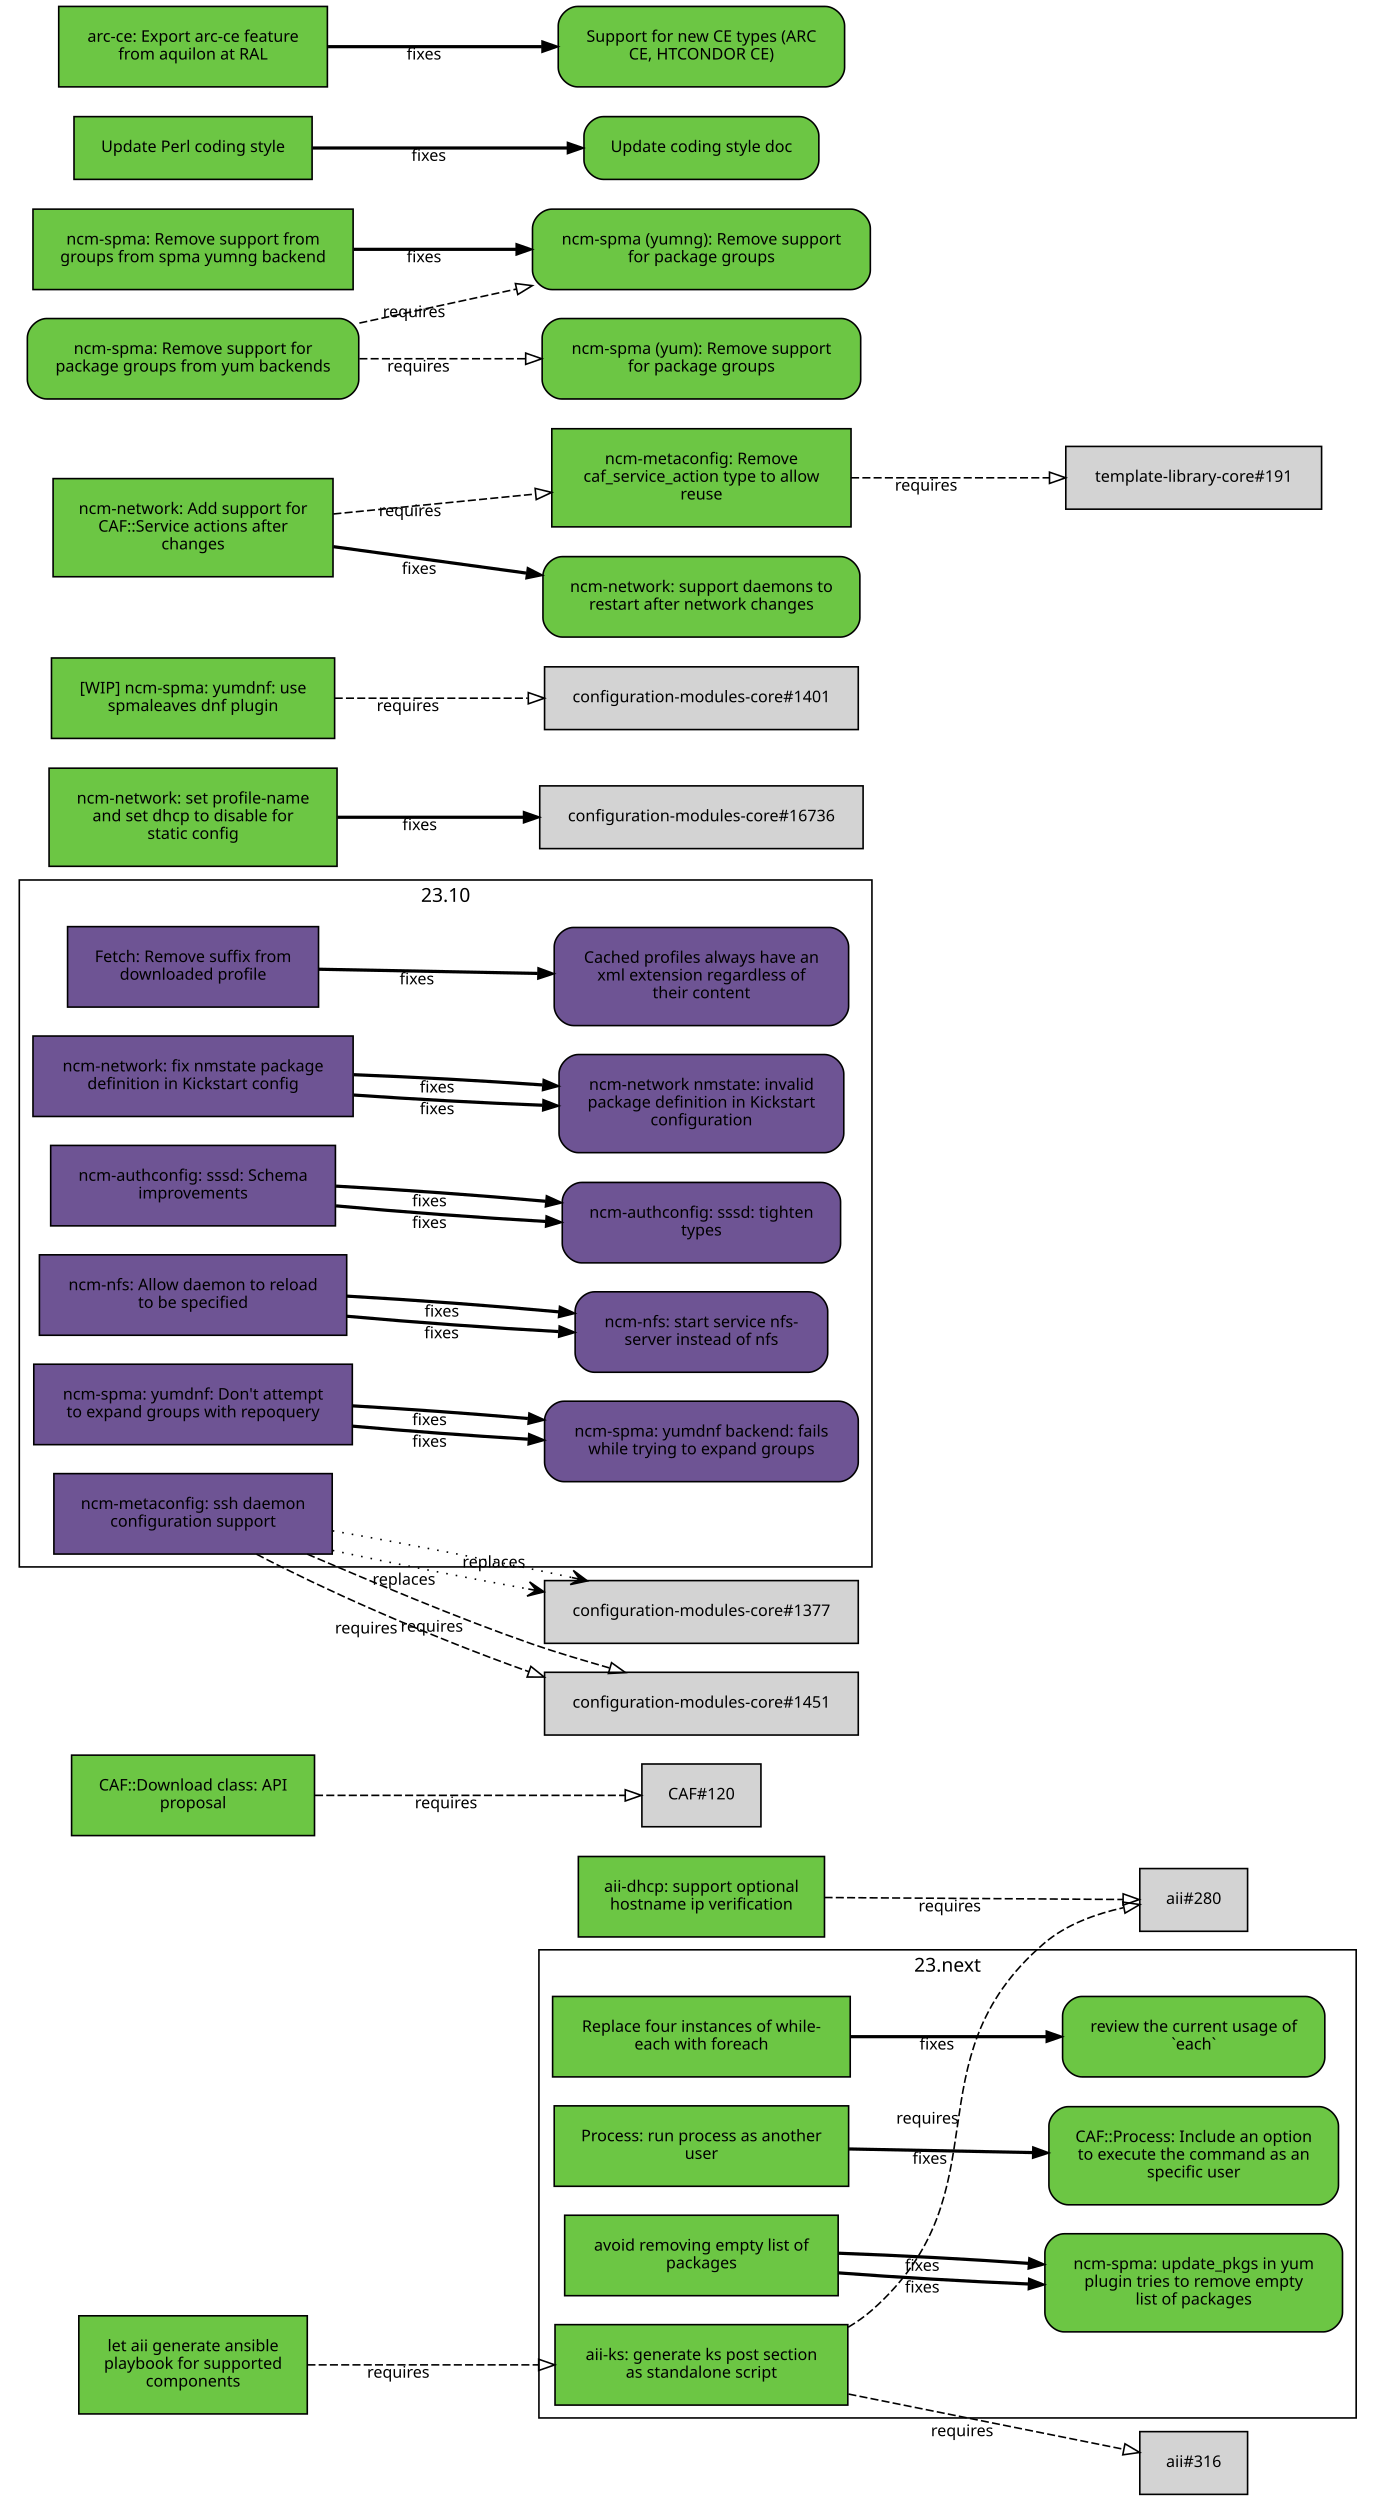
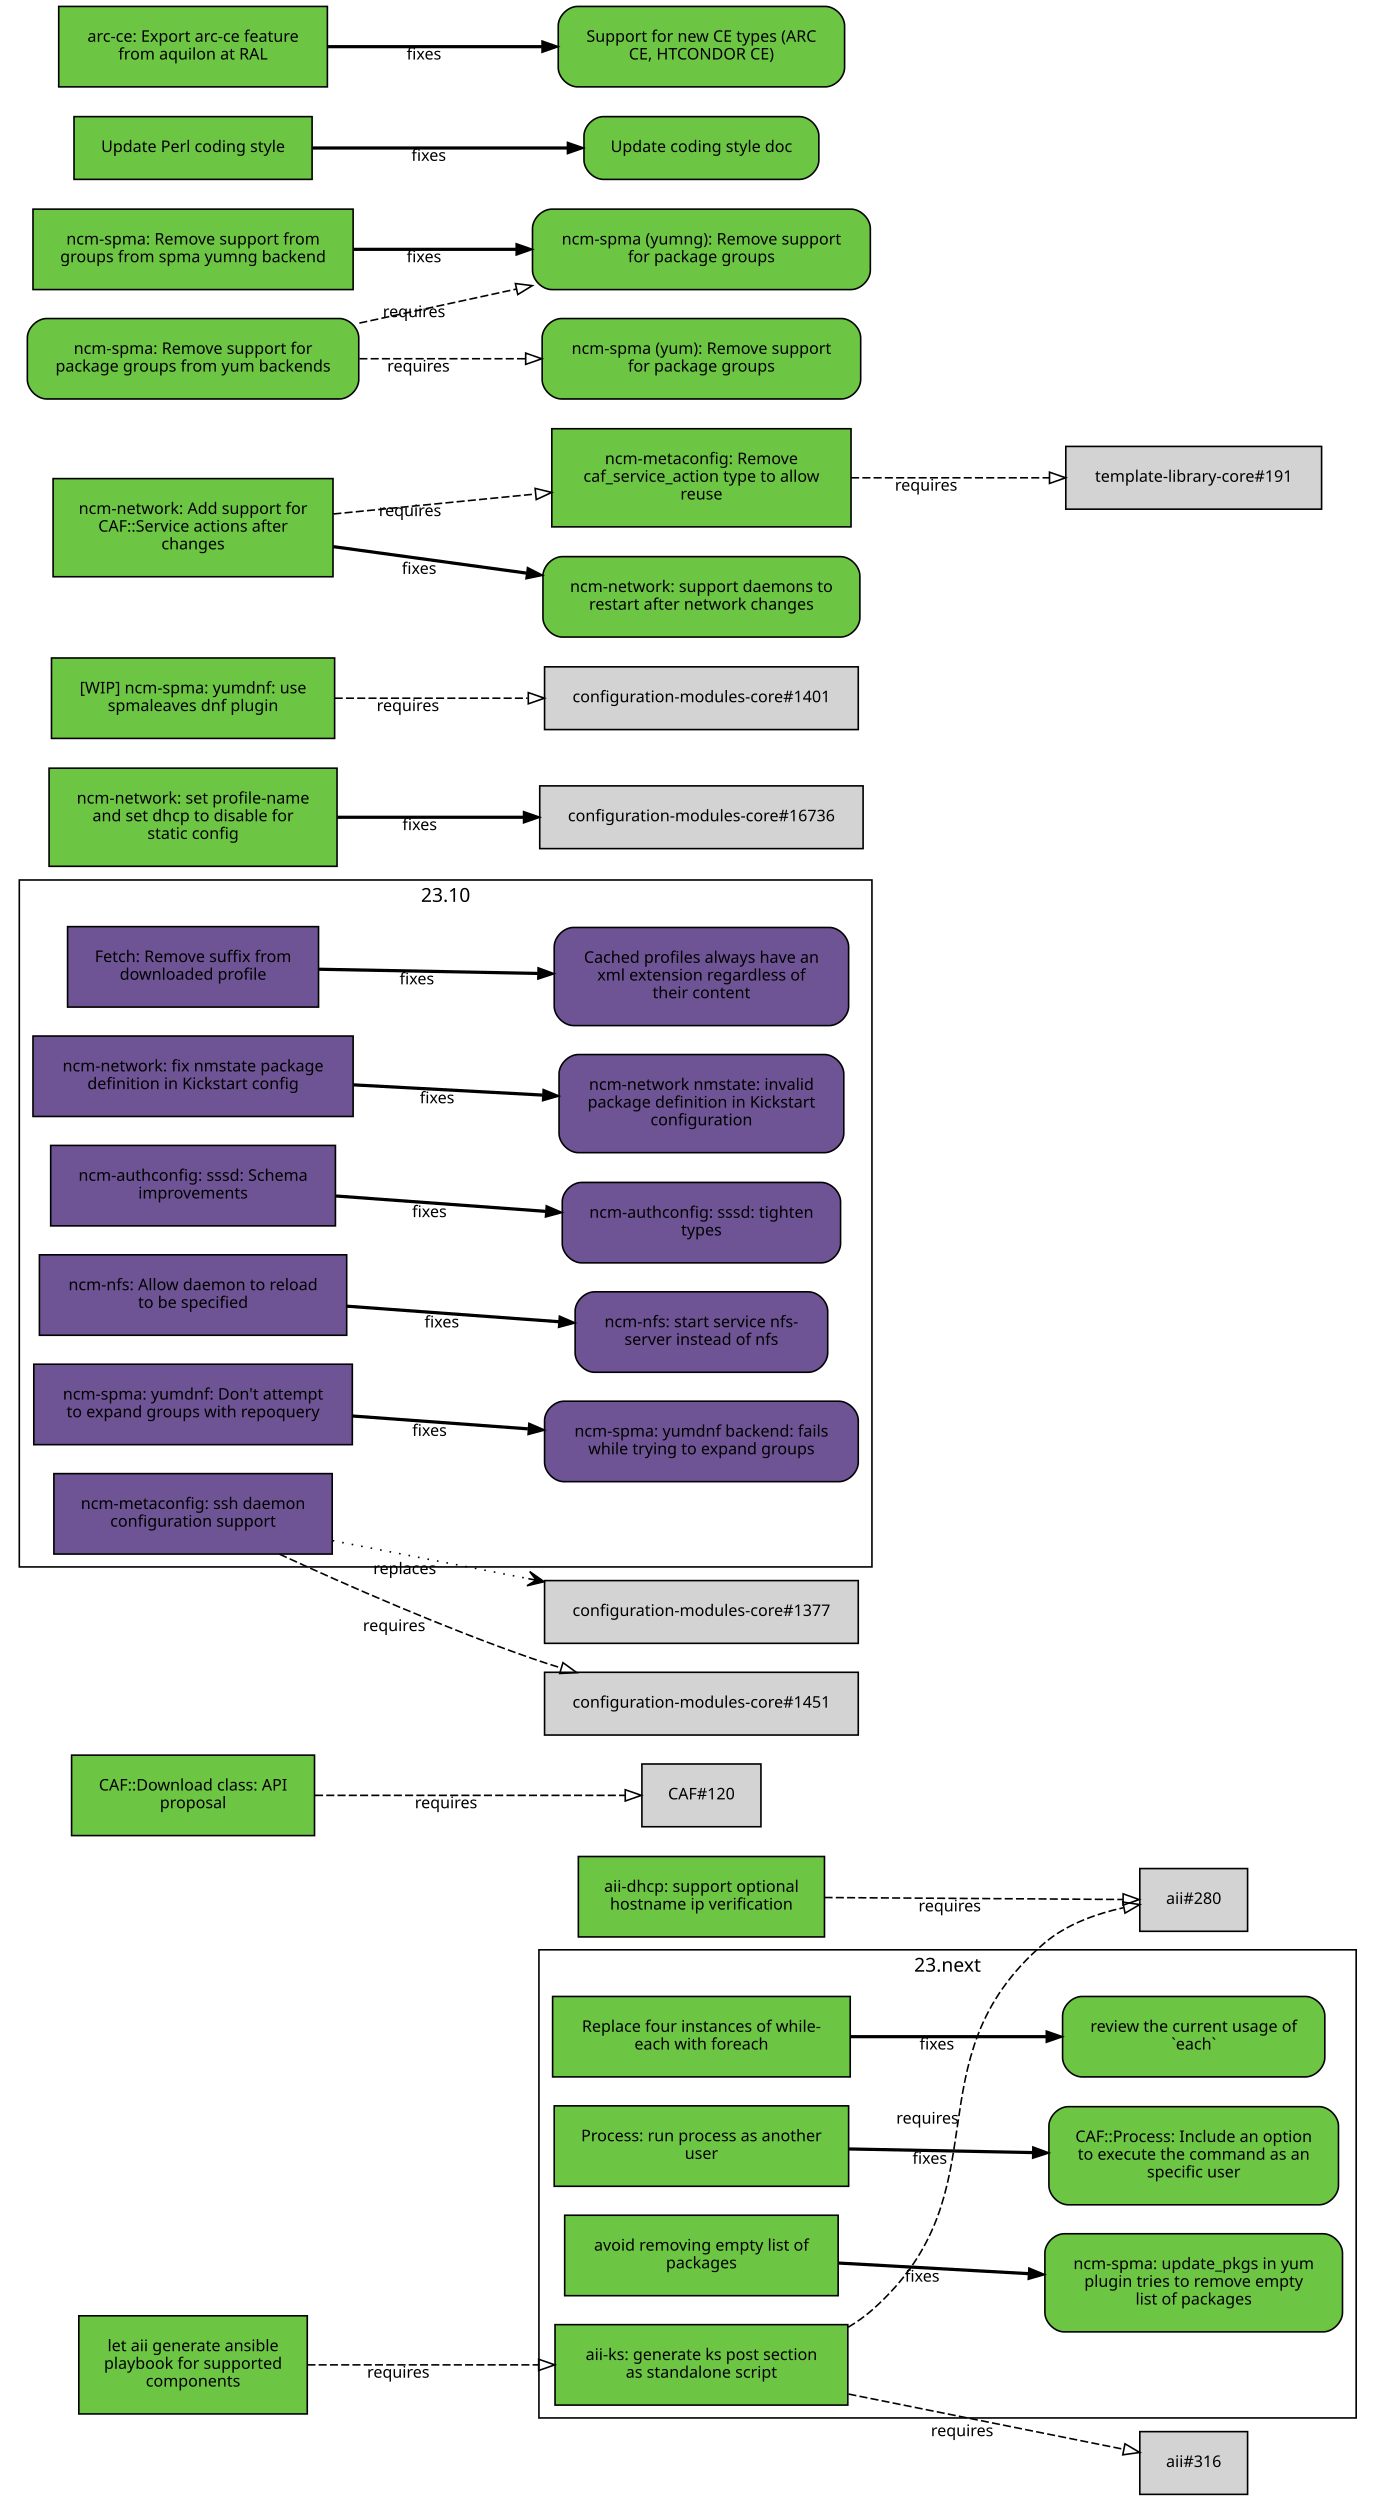
<svg xmlns="http://www.w3.org/2000/svg" xmlns:xlink="http://www.w3.org/1999/xlink" width="855pt" height="1554pt" viewBox="0.00 0.00 855.00 1554.00">
  <g id="graph0" class="graph" transform="scale(1 1) rotate(0) translate(4 1550)">
    <polygon fill="white" stroke="white" points="-4,5 -4,-1550 852,-1550 852,5 -4,5" />
    <g id="clust2" class="cluster">
      <polygon fill="none" stroke="black" points="8,-576 8,-1003 538,-1003 538,-576 8,-576" />
      <text text-anchor="middle" x="273" y="-989.4" font-family="Sans" font-size="12.00">23.10</text>
    </g>
    <g id="clust1" class="cluster">
      <polygon fill="none" stroke="black" points="331,-47 331,-338 839,-338 839,-47 331,-47" />
      <text text-anchor="middle" x="585" y="-324.4" font-family="Sans" font-size="12.00">23.next</text>
    </g>
    <g id="node1" class="node">
      <g id="a_node1">
        <a xlink:href="https://github.com/quattor/aii/pull/328" xlink:title="aii#328 (pull-request)" target="_parent">
          <polygon fill="#6cc644" stroke="black" points="523,-105 341,-105 341,-55 523,-55 523,-105" />
          <text text-anchor="middle" x="432" y="-83" font-family="Sans" font-size="10.00">aii-ks: generate ks post section</text>
          <text text-anchor="middle" x="432" y="-72" font-family="Sans" font-size="10.00">as standalone script</text>
        </a>
      </g>
    </g>
    <g id="node2" class="node">
      <polygon fill="lightgrey" stroke="black" points="771.5,-388.5 704.5,-388.5 704.5,-349.5 771.5,-349.5 771.5,-388.5" />
      <text text-anchor="middle" x="738" y="-366.5" font-family="Sans" font-size="10.00">aii#280</text>
    </g>
    <g id="edge1" class="edge">
      <path fill="none" stroke="black" stroke-dasharray="5,2" d="M523.177,-103.373C528.47,-106.484 533.473,-110.008 538,-114 621.964,-188.027 560.019,-269.143 645,-342 658.709,-353.754 677.321,-360.394 694.218,-364.145" />
      <polygon fill="none" stroke="black" points="693.975,-367.663 704.458,-366.126 695.305,-360.79 693.975,-367.663" />
      <text text-anchor="middle" x="572.527" y="-229.944" font-family="Sans" font-size="10.00">requires</text>
    </g>
    <g id="node3" class="node">
      <polygon fill="lightgrey" stroke="black" points="771.5,-38.5 704.5,-38.5 704.5,0.5 771.5,0.5 771.5,-38.5" />
      <text text-anchor="middle" x="738" y="-16.5" font-family="Sans" font-size="10.00">aii#316</text>
    </g>
    <g id="edge2" class="edge">
      <path fill="none" stroke="black" stroke-dasharray="5,2" d="M523.387,-61.863C580.055,-50.492 650.477,-36.362 694.595,-27.509" />
      <polygon fill="none" stroke="black" points="695.291,-30.939 704.407,-25.54 693.914,-24.076 695.291,-30.939" />
      <text text-anchor="middle" x="594.051" y="-35.671" font-family="Sans" font-size="10.00">requires</text>
    </g>
    <g id="node4" class="node">
      <g id="a_node4">
        <a xlink:href="https://github.com/quattor/aii/pull/331" xlink:title="aii#331 (pull-request)" target="_parent">
          <polygon fill="#6cc644" stroke="black" points="187,-110.5 45,-110.5 45,-49.5 187,-49.5 187,-110.5" />
          <text text-anchor="middle" x="116" y="-88.5" font-family="Sans" font-size="10.00">let aii generate ansible</text>
          <text text-anchor="middle" x="116" y="-77.5" font-family="Sans" font-size="10.00">playbook for supported</text>
          <text text-anchor="middle" x="116" y="-66.5" font-family="Sans" font-size="10.00">components</text>
        </a>
      </g>
    </g>
    <g id="edge3" class="edge">
      <path fill="none" stroke="black" stroke-dasharray="5,2" d="M187.077,-80C229.343,-80 283.883,-80 330.668,-80" />
      <polygon fill="none" stroke="black" points="330.834,-83.5 340.834,-80 330.834,-76.5 330.834,-83.5" />
      <text text-anchor="middle" x="243.574" y="-72" font-family="Sans" font-size="10.00">requires</text>
    </g>
    <g id="node5" class="node">
      <g id="a_node5">
        <a xlink:href="https://github.com/quattor/aii/pull/299" xlink:title="aii#299 (pull-request)" target="_parent">
          <polygon fill="#6cc644" stroke="black" points="508.5,-396 355.5,-396 355.5,-346 508.5,-346 508.5,-396" />
          <text text-anchor="middle" x="432" y="-374" font-family="Sans" font-size="10.00">aii-dhcp: support optional</text>
          <text text-anchor="middle" x="432" y="-363" font-family="Sans" font-size="10.00">hostname ip verification</text>
        </a>
      </g>
    </g>
    <g id="edge4" class="edge">
      <path fill="none" stroke="black" stroke-dasharray="5,2" d="M508.537,-370.503C567.023,-370.118 645.931,-369.599 694.049,-369.283" />
      <polygon fill="none" stroke="black" points="694.146,-372.782 704.123,-369.216 694.1,-365.782 694.146,-372.782" />
      <text text-anchor="middle" x="586.342" y="-361.86" font-family="Sans" font-size="10.00">requires</text>
    </g>
    <g id="node6" class="node">
      <g id="a_node6">
        <a xlink:href="https://github.com/quattor/CAF/pull/277" xlink:title="CAF#277 (pull-request)" target="_parent">
          <polygon fill="#6cc644" stroke="black" points="524.5,-309 339.5,-309 339.5,-259 524.5,-259 524.5,-309" />
          <text text-anchor="middle" x="432" y="-287" font-family="Sans" font-size="10.00">Replace four instances of while-</text>
          <text text-anchor="middle" x="432" y="-276" font-family="Sans" font-size="10.00">each with foreach</text>
        </a>
      </g>
    </g>
    <g id="node7" class="node">
      <g id="a_node7">
        <a xlink:href="https://github.com/quattor/CAF/issues/109" xlink:title="CAF#109 (issue)" target="_parent">
          <path fill="#6cc644" stroke="black" d="M807.5,-309C807.5,-309 668.5,-309 668.5,-309 662.5,-309 656.5,-303 656.5,-297 656.5,-297 656.5,-271 656.5,-271 656.5,-265 662.5,-259 668.5,-259 668.5,-259 807.5,-259 807.5,-259 813.5,-259 819.5,-265 819.5,-271 819.5,-271 819.5,-297 819.5,-297 819.5,-303 813.5,-309 807.5,-309" />
          <text text-anchor="middle" x="738" y="-287" font-family="Sans" font-size="10.00">review the current usage of</text>
          <text text-anchor="middle" x="738" y="-276" font-family="Sans" font-size="10.00">`each`</text>
        </a>
      </g>
    </g>
    <g id="edge5" class="edge">
      <path fill="none" stroke="black" stroke-width="2" d="M524.622,-284C563.139,-284 607.831,-284 646.253,-284" />
      <polygon fill="black" stroke="black" points="646.394,-287.5 656.394,-284 646.394,-280.5 646.394,-287.5" />
      <text text-anchor="middle" x="578.345" y="-276" font-family="Sans" font-size="10.00">fixes</text>
    </g>
    <g id="node8" class="node">
      <g id="a_node8">
        <a xlink:href="https://github.com/quattor/CAF/pull/257" xlink:title="CAF#257 (pull-request)" target="_parent">
          <polygon fill="#6cc644" stroke="black" points="523.5,-241 340.5,-241 340.5,-191 523.5,-191 523.5,-241" />
          <text text-anchor="middle" x="432" y="-219" font-family="Sans" font-size="10.00">Process: run process as another</text>
          <text text-anchor="middle" x="432" y="-208" font-family="Sans" font-size="10.00">user</text>
        </a>
      </g>
    </g>
    <g id="node9" class="node">
      <g id="a_node9">
        <a xlink:href="https://github.com/quattor/CAF/issues/253" xlink:title="CAF#253 (issue)" target="_parent">
          <path fill="#6cc644" stroke="black" d="M816,-240.5C816,-240.5 660,-240.5 660,-240.5 654,-240.5 648,-234.5 648,-228.5 648,-228.5 648,-191.5 648,-191.5 648,-185.5 654,-179.5 660,-179.5 660,-179.5 816,-179.5 816,-179.5 822,-179.5 828,-185.5 828,-191.5 828,-191.5 828,-228.5 828,-228.5 828,-234.5 822,-240.5 816,-240.5" />
          <text text-anchor="middle" x="738" y="-218.5" font-family="Sans" font-size="10.00">CAF::Process: Include an option</text>
          <text text-anchor="middle" x="738" y="-207.5" font-family="Sans" font-size="10.00">to execute the command as an</text>
          <text text-anchor="middle" x="738" y="-196.5" font-family="Sans" font-size="10.00">specific user</text>
        </a>
      </g>
    </g>
    <g id="edge6" class="edge">
      <path fill="none" stroke="black" stroke-width="2" d="M523.798,-214.208C559.701,-213.499 601.072,-212.683 637.762,-211.959" />
      <polygon fill="black" stroke="black" points="638.048,-215.454 647.977,-211.757 637.91,-208.455 638.048,-215.454" />
      <text text-anchor="middle" x="573.947" y="-204.981" font-family="Sans" font-size="10.00">fixes</text>
    </g>
    <g id="node10" class="node">
      <g id="a_node10">
        <a xlink:href="https://github.com/quattor/CAF/pull/110" xlink:title="CAF#110 (pull-request)" target="_parent">
          <polygon fill="#6cc644" stroke="black" points="191.5,-459 40.5,-459 40.5,-409 191.5,-409 191.5,-459" />
          <text text-anchor="middle" x="116" y="-437" font-family="Sans" font-size="10.00">CAF::Download class: API</text>
          <text text-anchor="middle" x="116" y="-426" font-family="Sans" font-size="10.00">proposal</text>
        </a>
      </g>
    </g>
    <g id="node11" class="node">
      <polygon fill="lightgrey" stroke="black" points="469,-453.5 395,-453.5 395,-414.5 469,-414.5 469,-453.5" />
      <text text-anchor="middle" x="432" y="-431.5" font-family="Sans" font-size="10.00">CAF#120</text>
    </g>
    <g id="edge7" class="edge">
      <path fill="none" stroke="black" stroke-dasharray="5,2" d="M191.812,-434C251.718,-434 333.856,-434 384.623,-434" />
      <polygon fill="none" stroke="black" points="384.651,-437.5 394.651,-434 384.651,-430.5 384.651,-437.5" />
      <text text-anchor="middle" x="273.255" y="-426" font-family="Sans" font-size="10.00">requires</text>
    </g>
    <g id="node12" class="node">
      <g id="a_node12">
        <a xlink:href="https://github.com/quattor/CCM/pull/210" xlink:title="CCM#210 (pull-request)" target="_parent">
          <polygon fill="#6e5494" stroke="black" points="194,-974 38,-974 38,-924 194,-924 194,-974" />
          <text text-anchor="middle" x="116" y="-952" font-family="Sans" font-size="10.00">Fetch: Remove suffix from</text>
          <text text-anchor="middle" x="116" y="-941" font-family="Sans" font-size="10.00">downloaded profile</text>
        </a>
      </g>
    </g>
    <g id="node13" class="node">
      <g id="a_node13">
        <a xlink:href="https://github.com/quattor/CCM/issues/204" xlink:title="CCM#204 (issue)" target="_parent">
          <path fill="#6e5494" stroke="black" d="M511.5,-973.5C511.5,-973.5 352.5,-973.5 352.5,-973.5 346.5,-973.5 340.5,-967.5 340.5,-961.5 340.5,-961.5 340.5,-924.5 340.5,-924.5 340.5,-918.5 346.5,-912.5 352.5,-912.5 352.5,-912.5 511.5,-912.5 511.5,-912.5 517.5,-912.5 523.5,-918.5 523.5,-924.5 523.5,-924.5 523.5,-961.5 523.5,-961.5 523.5,-967.5 517.5,-973.5 511.5,-973.5" />
          <text text-anchor="middle" x="432" y="-951.5" font-family="Sans" font-size="10.00">Cached profiles always have an</text>
          <text text-anchor="middle" x="432" y="-940.5" font-family="Sans" font-size="10.00">xml extension regardless of</text>
          <text text-anchor="middle" x="432" y="-929.5" font-family="Sans" font-size="10.00">their content</text>
        </a>
      </g>
    </g>
    <g id="edge8" class="edge">
      <path fill="none" stroke="black" stroke-width="2" d="M194.215,-947.525C235.236,-946.741 286.154,-945.768 330.251,-944.925" />
      <polygon fill="black" stroke="black" points="330.492,-948.421 340.423,-944.731 330.358,-941.423 330.492,-948.421" />
      <text text-anchor="middle" x="255.112" y="-938.132" font-family="Sans" font-size="10.00">fixes</text>
    </g>
    <g id="node14" class="node">
      <g id="a_node14">
        <a xlink:href="https://github.com/quattor/configuration-modules-core/pull/1630" xlink:title="configuration-modules-core#1630 (pull-request)" target="_parent">
          <polygon fill="#6e5494" stroke="black" points="215.5,-906 16.5,-906 16.5,-856 215.5,-856 215.5,-906" />
          <text text-anchor="middle" x="116" y="-884" font-family="Sans" font-size="10.00">ncm-network: fix nmstate package</text>
          <text text-anchor="middle" x="116" y="-873" font-family="Sans" font-size="10.00">definition in Kickstart config</text>
        </a>
      </g>
    </g>
    <g id="node15" class="node">
      <g id="a_node15">
        <a xlink:href="https://github.com/quattor/configuration-modules-core/issues/1629" xlink:title="configuration-modules-core#1629 (issue)" target="_parent">
          <path fill="#6e5494" stroke="black" d="M508.5,-894.5C508.5,-894.5 355.5,-894.5 355.5,-894.5 349.5,-894.5 343.5,-888.5 343.5,-882.5 343.5,-882.5 343.5,-845.5 343.5,-845.5 343.5,-839.5 349.5,-833.5 355.5,-833.5 355.5,-833.5 508.5,-833.5 508.5,-833.5 514.5,-833.5 520.5,-839.5 520.5,-845.5 520.5,-845.5 520.5,-882.5 520.5,-882.5 520.5,-888.5 514.5,-894.5 508.5,-894.5" />
          <text text-anchor="middle" x="432" y="-872.5" font-family="Sans" font-size="10.00">ncm-network nmstate: invalid</text>
          <text text-anchor="middle" x="432" y="-861.5" font-family="Sans" font-size="10.00">package definition in Kickstart</text>
          <text text-anchor="middle" x="432" y="-850.5" font-family="Sans" font-size="10.00">configuration</text>
        </a>
      </g>
    </g>
    <g id="edge9" class="edge">
-       <path fill="none" stroke="black" stroke-width="2" d="M215.921,-869.323C253.303,-866.723 295.798,-864.427 333.087,-862.995" />
-       <polygon fill="black" stroke="black" points="333.593,-866.479 343.458,-862.615 333.336,-859.484 333.593,-866.479" />
-       <text text-anchor="middle" x="267.683" y="-857.446" font-family="Sans" font-size="10.00">fixes</text>
-     </g>
-     <g id="edge16" class="edge">
-       <path fill="none" stroke="black" stroke-width="2" d="M215.921,-881.966C253.303,-880.519 295.798,-878.213 333.087,-875.607" />
-       <polygon fill="black" stroke="black" points="333.734,-879.07 343.458,-874.864 333.234,-872.087 333.734,-879.07" />
-       <text text-anchor="middle" x="267.683" y="-870.938" font-family="Sans" font-size="10.00">fixes</text>
+       <path fill="none" stroke="black" stroke-width="2" d="M215.921,-875.644C253.303,-873.621 295.798,-871.32 333.087,-869.301" />
+       <polygon fill="black" stroke="black" points="333.662,-872.775 343.458,-868.74 333.283,-865.785 333.662,-872.775" />
+       <text text-anchor="middle" x="267.683" y="-864.192" font-family="Sans" font-size="10.00">fixes</text>
    </g>
    <g id="node16" class="node">
      <g id="a_node16">
        <a xlink:href="https://github.com/quattor/configuration-modules-core/pull/1622" xlink:title="configuration-modules-core#1622 (pull-request)" target="_parent">
          <polygon fill="#6e5494" stroke="black" points="204.5,-838 27.5,-838 27.5,-788 204.5,-788 204.5,-838" />
          <text text-anchor="middle" x="116" y="-816" font-family="Sans" font-size="10.00">ncm-authconfig: sssd: Schema</text>
          <text text-anchor="middle" x="116" y="-805" font-family="Sans" font-size="10.00">improvements</text>
        </a>
      </g>
    </g>
    <g id="node17" class="node">
      <g id="a_node17">
        <a xlink:href="https://github.com/quattor/configuration-modules-core/issues/1471" xlink:title="configuration-modules-core#1471 (issue)" target="_parent">
          <path fill="#6e5494" stroke="black" d="M506.5,-815C506.5,-815 357.5,-815 357.5,-815 351.5,-815 345.5,-809 345.5,-803 345.5,-803 345.5,-777 345.5,-777 345.5,-771 351.5,-765 357.5,-765 357.5,-765 506.5,-765 506.5,-765 512.5,-765 518.5,-771 518.5,-777 518.5,-777 518.5,-803 518.5,-803 518.5,-809 512.5,-815 506.5,-815" />
          <text text-anchor="middle" x="432" y="-793" font-family="Sans" font-size="10.00">ncm-authconfig: sssd: tighten</text>
          <text text-anchor="middle" x="432" y="-782" font-family="Sans" font-size="10.00">types</text>
        </a>
      </g>
    </g>
    <g id="edge10" class="edge">
-       <path fill="none" stroke="black" stroke-width="2" d="M204.884,-800.431C245.446,-796.685 293.697,-793.104 335.189,-790.746" />
-       <polygon fill="black" stroke="black" points="335.515,-794.233 345.307,-790.188 335.129,-787.244 335.515,-794.233" />
-       <text text-anchor="middle" x="262.92" y="-786.683" font-family="Sans" font-size="10.00">fixes</text>
-     </g>
-     <g id="edge17" class="edge">
-       <path fill="none" stroke="black" stroke-width="2" d="M204.884,-812.694C245.446,-810.498 293.697,-807.01 335.189,-803.29" />
-       <polygon fill="black" stroke="black" points="335.667,-806.761 345.307,-802.366 335.03,-799.79 335.667,-806.761" />
-       <text text-anchor="middle" x="262.92" y="-800.182" font-family="Sans" font-size="10.00">fixes</text>
+       <path fill="none" stroke="black" stroke-width="2" d="M204.884,-806.563C245.446,-803.592 293.697,-800.057 335.189,-797.018" />
+       <polygon fill="black" stroke="black" points="335.589,-800.498 345.307,-796.277 335.078,-793.517 335.589,-800.498" />
+       <text text-anchor="middle" x="262.92" y="-793.433" font-family="Sans" font-size="10.00">fixes</text>
    </g>
    <g id="node18" class="node">
      <g id="a_node18">
        <a xlink:href="https://github.com/quattor/configuration-modules-core/pull/1621" xlink:title="configuration-modules-core#1621 (pull-request)" target="_parent">
          <polygon fill="#6e5494" stroke="black" points="211.5,-770 20.5,-770 20.5,-720 211.5,-720 211.5,-770" />
          <text text-anchor="middle" x="116" y="-748" font-family="Sans" font-size="10.00">ncm-nfs: Allow daemon to reload</text>
          <text text-anchor="middle" x="116" y="-737" font-family="Sans" font-size="10.00">to be specified</text>
        </a>
      </g>
    </g>
    <g id="node19" class="node">
      <g id="a_node19">
        <a xlink:href="https://github.com/quattor/configuration-modules-core/issues/1618" xlink:title="configuration-modules-core#1618 (issue)" target="_parent">
          <path fill="#6e5494" stroke="black" d="M498.5,-747C498.5,-747 365.5,-747 365.5,-747 359.5,-747 353.5,-741 353.5,-735 353.5,-735 353.5,-709 353.5,-709 353.5,-703 359.5,-697 365.5,-697 365.5,-697 498.5,-697 498.5,-697 504.5,-697 510.5,-703 510.5,-709 510.5,-709 510.5,-735 510.5,-735 510.5,-741 504.5,-747 498.5,-747" />
          <text text-anchor="middle" x="432" y="-725" font-family="Sans" font-size="10.00">ncm-nfs: start service nfs-</text>
          <text text-anchor="middle" x="432" y="-714" font-family="Sans" font-size="10.00">server instead of nfs</text>
        </a>
      </g>
    </g>
    <g id="edge11" class="edge">
-       <path fill="none" stroke="black" stroke-width="2" d="M211.636,-731.816C253.42,-728.053 302.24,-724.518 343.204,-722.301" />
-       <polygon fill="black" stroke="black" points="343.636,-725.784 353.439,-721.767 343.271,-718.793 343.636,-725.784" />
-       <text text-anchor="middle" x="270.482" y="-718.137" font-family="Sans" font-size="10.00">fixes</text>
-     </g>
-     <g id="edge18" class="edge">
-       <path fill="none" stroke="black" stroke-width="2" d="M211.636,-744.321C253.508,-741.957 302.447,-738.33 343.464,-734.537" />
-       <polygon fill="black" stroke="black" points="343.812,-738.019 353.439,-733.596 343.155,-731.05 343.812,-738.019" />
-       <text text-anchor="middle" x="270.635" y="-731.608" font-family="Sans" font-size="10.00">fixes</text>
+       <path fill="none" stroke="black" stroke-width="2" d="M211.636,-738.068C253.508,-735.001 302.447,-731.416 343.464,-728.412" />
+       <polygon fill="black" stroke="black" points="343.722,-731.902 353.439,-727.681 343.21,-724.921 343.722,-731.902" />
+       <text text-anchor="middle" x="270.635" y="-724.868" font-family="Sans" font-size="10.00">fixes</text>
    </g>
    <g id="node20" class="node">
      <g id="a_node20">
        <a xlink:href="https://github.com/quattor/configuration-modules-core/pull/1620" xlink:title="configuration-modules-core#1620 (pull-request)" target="_parent">
          <polygon fill="#6e5494" stroke="black" points="215,-702 17,-702 17,-652 215,-652 215,-702" />
          <text text-anchor="middle" x="116" y="-680" font-family="Sans" font-size="10.00">ncm-spma: yumdnf: Don't attempt</text>
          <text text-anchor="middle" x="116" y="-669" font-family="Sans" font-size="10.00">to expand groups with repoquery</text>
        </a>
      </g>
    </g>
    <g id="node21" class="node">
      <g id="a_node21">
        <a xlink:href="https://github.com/quattor/configuration-modules-core/issues/1524" xlink:title="configuration-modules-core#1524 (issue)" target="_parent">
          <path fill="#6e5494" stroke="black" d="M517.5,-679C517.5,-679 346.5,-679 346.5,-679 340.5,-679 334.5,-673 334.5,-667 334.5,-667 334.5,-641 334.5,-641 334.5,-635 340.5,-629 346.5,-629 346.5,-629 517.5,-629 517.5,-629 523.5,-629 529.5,-635 529.5,-641 529.5,-641 529.5,-667 529.5,-667 529.5,-673 523.5,-679 517.5,-679" />
          <text text-anchor="middle" x="432" y="-657" font-family="Sans" font-size="10.00">ncm-spma: yumdnf backend: fails</text>
          <text text-anchor="middle" x="432" y="-646" font-family="Sans" font-size="10.00">while trying to expand groups</text>
        </a>
      </g>
    </g>
    <g id="edge12" class="edge">
-       <path fill="none" stroke="black" stroke-width="2" d="M215.06,-663.509C249.699,-660.428 288.815,-657.521 324.146,-655.393" />
-       <polygon fill="black" stroke="black" points="324.713,-658.866 334.491,-654.786 324.303,-651.878 324.713,-658.866" />
-       <text text-anchor="middle" x="262.99" y="-650.678" font-family="Sans" font-size="10.00">fixes</text>
-     </g>
-     <g id="edge19" class="edge">
-       <path fill="none" stroke="black" stroke-width="2" d="M215.06,-676.125C249.699,-674.132 288.815,-671.309 324.146,-668.261" />
-       <polygon fill="black" stroke="black" points="324.835,-671.714 334.491,-667.353 324.223,-664.741 324.835,-671.714" />
-       <text text-anchor="middle" x="262.99" y="-664.177" font-family="Sans" font-size="10.00">fixes</text>
+       <path fill="none" stroke="black" stroke-width="2" d="M215.06,-669.817C249.699,-667.28 288.815,-664.415 324.146,-661.827" />
+       <polygon fill="black" stroke="black" points="324.773,-665.29 334.491,-661.069 324.262,-658.309 324.773,-665.29" />
+       <text text-anchor="middle" x="262.99" y="-657.428" font-family="Sans" font-size="10.00">fixes</text>
    </g>
    <g id="node22" class="node">
      <g id="a_node22">
        <a xlink:href="https://github.com/quattor/configuration-modules-core/pull/1554" xlink:title="configuration-modules-core#1554 (pull-request)" target="_parent">
          <polygon fill="#6cc644" stroke="black" points="517,-173 347,-173 347,-123 517,-123 517,-173" />
          <text text-anchor="middle" x="432" y="-151" font-family="Sans" font-size="10.00">avoid removing empty list of</text>
          <text text-anchor="middle" x="432" y="-140" font-family="Sans" font-size="10.00">packages</text>
        </a>
      </g>
    </g>
    <g id="node23" class="node">
      <g id="a_node23">
        <a xlink:href="https://github.com/quattor/configuration-modules-core/issues/1553" xlink:title="configuration-modules-core#1553 (issue)" target="_parent">
          <path fill="#6cc644" stroke="black" d="M818.5,-161.5C818.5,-161.5 657.5,-161.5 657.5,-161.5 651.5,-161.5 645.5,-155.5 645.5,-149.5 645.5,-149.5 645.5,-112.5 645.5,-112.5 645.5,-106.5 651.5,-100.5 657.5,-100.5 657.5,-100.5 818.5,-100.5 818.5,-100.5 824.5,-100.5 830.5,-106.5 830.5,-112.5 830.5,-112.5 830.5,-149.5 830.5,-149.5 830.5,-155.5 824.5,-161.5 818.5,-161.5" />
          <text text-anchor="middle" x="738" y="-139.5" font-family="Sans" font-size="10.00">ncm-spma: update_pkgs in yum</text>
          <text text-anchor="middle" x="738" y="-128.5" font-family="Sans" font-size="10.00">plugin tries to remove empty</text>
          <text text-anchor="middle" x="738" y="-117.5" font-family="Sans" font-size="10.00">list of packages</text>
        </a>
      </g>
    </g>
    <g id="edge13" class="edge">
-       <path fill="none" stroke="black" stroke-width="2" d="M517.277,-137.172C553.812,-134.397 596.909,-131.888 635.213,-130.281" />
-       <polygon fill="black" stroke="black" points="635.508,-133.772 645.359,-129.872 635.226,-126.777 635.508,-133.772" />
-       <text text-anchor="middle" x="569.248" y="-124.962" font-family="Sans" font-size="10.00">fixes</text>
-     </g>
-     <g id="edge20" class="edge">
-       <path fill="none" stroke="black" stroke-width="2" d="M517.277,-149.402C553.812,-148.092 596.909,-145.78 635.213,-143.103" />
-       <polygon fill="black" stroke="black" points="635.634,-146.582 645.359,-142.378 635.134,-139.6 635.634,-146.582" />
-       <text text-anchor="middle" x="569.248" y="-138.458" font-family="Sans" font-size="10.00">fixes</text>
+       <path fill="none" stroke="black" stroke-width="2" d="M517.277,-143.287C553.812,-141.244 596.909,-138.834 635.213,-136.692" />
+       <polygon fill="black" stroke="black" points="635.57,-140.178 645.359,-136.125 635.179,-133.189 635.57,-140.178" />
+       <text text-anchor="middle" x="569.248" y="-131.71" font-family="Sans" font-size="10.00">fixes</text>
    </g>
    <g id="node24" class="node">
      <g id="a_node24">
        <a xlink:href="https://github.com/quattor/configuration-modules-core/pull/1452" xlink:title="configuration-modules-core#1452 (pull-request)" target="_parent">
          <polygon fill="#6e5494" stroke="black" points="202.5,-634 29.5,-634 29.5,-584 202.5,-584 202.5,-634" />
          <text text-anchor="middle" x="116" y="-612" font-family="Sans" font-size="10.00">ncm-metaconfig: ssh daemon</text>
          <text text-anchor="middle" x="116" y="-601" font-family="Sans" font-size="10.00">configuration support</text>
        </a>
      </g>
    </g>
    <g id="node25" class="node">
      <polygon fill="lightgrey" stroke="black" points="529.5,-567.5 334.5,-567.5 334.5,-528.5 529.5,-528.5 529.5,-567.5" />
      <text text-anchor="middle" x="432" y="-545.5" font-family="Sans" font-size="10.00">configuration-modules-core#1377</text>
    </g>
    <g id="edge14" class="edge">
-       <path fill="none" stroke="black" stroke-dasharray="1,5" d="M202.802,-586.241C240.298,-578.212 284.669,-569.478 324.269,-562.302" />
-       <polygon fill="black" stroke="black" points="334.228,-560.512 325.181,-566.71 329.306,-561.397 324.385,-562.281 324.385,-562.281 324.385,-562.281 329.306,-561.397 323.589,-557.852 334.228,-560.512 334.228,-560.512" />
-       <text text-anchor="middle" x="247.096" y="-564.901" font-family="Sans" font-size="10.00">replaces</text>
+       <path fill="none" stroke="black" stroke-dasharray="1,5" d="M202.802,-592.331C240.298,-585.047 284.669,-576.427 324.269,-568.734" />
+       <polygon fill="black" stroke="black" points="334.228,-566.8 325.269,-573.124 329.319,-567.753 324.411,-568.707 324.411,-568.707 324.411,-568.707 329.319,-567.753 323.553,-564.289 334.228,-566.8 334.228,-566.8" />
+       <text text-anchor="middle" x="247.583" y="-571.552" font-family="Sans" font-size="10.00">replaces</text>
    </g>
    <g id="node26" class="node">
      <polygon fill="lightgrey" stroke="black" points="529.5,-510.5 334.5,-510.5 334.5,-471.5 529.5,-471.5 529.5,-510.5" />
      <text text-anchor="middle" x="432" y="-488.5" font-family="Sans" font-size="10.00">configuration-modules-core#1451</text>
    </g>
    <g id="edge15" class="edge">
-       <path fill="none" stroke="black" stroke-dasharray="5,2" d="M155.44,-583.911C195.112,-563.096 259.352,-534.126 324.622,-510.928" />
-       <polygon fill="none" stroke="black" points="325.979,-514.161 334.257,-507.549 323.662,-507.556 325.979,-514.161" />
-       <text text-anchor="middle" x="223.627" y="-534.624" font-family="Sans" font-size="10.00">requires</text>
-     </g>
-     <g id="edge21" class="edge">
-       <path fill="none" stroke="black" stroke-dasharray="1,5" d="M202.802,-598.422C249.154,-590.338 306.011,-579.249 351.375,-569.43" />
-       <polygon fill="black" stroke="black" points="361.167,-567.29 352.358,-573.821 356.282,-568.357 351.397,-569.425 351.397,-569.425 351.397,-569.425 356.282,-568.357 350.437,-565.028 361.167,-567.29 361.167,-567.29" />
-       <text text-anchor="middle" x="302.971" y="-575.694" font-family="Sans" font-size="10.00">replaces</text>
-     </g>
-     <g id="edge22" class="edge">
-       <path fill="none" stroke="black" stroke-dasharray="5,2" d="M186.976,-583.952C227.353,-566.79 279.408,-544.512 327,-528 342.288,-522.696 359.125,-517.778 374.717,-513.244" />
-       <polygon fill="none" stroke="black" points="376.132,-516.477 384.754,-510.319 374.174,-509.756 376.132,-516.477" />
-       <text text-anchor="middle" x="264.428" y="-535.723" font-family="Sans" font-size="10.00">requires</text>
+       <path fill="none" stroke="black" stroke-dasharray="5,2" d="M169.693,-583.943C211.678,-564.586 272.288,-537.982 327,-519 332.797,-516.989 338.816,-515.033 344.905,-513.152" />
+       <polygon fill="none" stroke="black" points="345.944,-516.495 354.51,-510.26 343.926,-509.792 345.944,-516.495" />
+       <text text-anchor="middle" x="240.995" y="-536.113" font-family="Sans" font-size="10.00">requires</text>
    </g>
    <g id="node27" class="node">
      <g id="a_node27">
        <a xlink:href="https://github.com/quattor/configuration-modules-core/pull/1637" xlink:title="configuration-modules-core#1637 (pull-request)" target="_parent">
          <polygon fill="#6cc644" stroke="black" points="205.5,-1072.5 26.5,-1072.5 26.5,-1011.5 205.5,-1011.5 205.5,-1072.5" />
          <text text-anchor="middle" x="116" y="-1050.5" font-family="Sans" font-size="10.00">ncm-network: set profile-name</text>
          <text text-anchor="middle" x="116" y="-1039.5" font-family="Sans" font-size="10.00">and set dhcp to disable for</text>
          <text text-anchor="middle" x="116" y="-1028.5" font-family="Sans" font-size="10.00">static config</text>
        </a>
      </g>
    </g>
    <g id="node28" class="node">
      <polygon fill="lightgrey" stroke="black" points="532.5,-1061.5 331.5,-1061.5 331.5,-1022.5 532.5,-1022.5 532.5,-1061.5" />
      <text text-anchor="middle" x="432" y="-1039.5" font-family="Sans" font-size="10.00">configuration-modules-core#16736</text>
    </g>
-     <g id="edge23" class="edge">
+     <g id="edge16" class="edge">
      <path fill="none" stroke="black" stroke-width="2" d="M205.721,-1042C241.68,-1042 283.574,-1042 321.413,-1042" />
      <polygon fill="black" stroke="black" points="321.453,-1045.5 331.453,-1042 321.453,-1038.5 321.453,-1045.5" />
      <text text-anchor="middle" x="256.87" y="-1034" font-family="Sans" font-size="10.00">fixes</text>
    </g>
    <g id="node29" class="node">
      <g id="a_node29">
        <a xlink:href="https://github.com/quattor/configuration-modules-core/pull/1507" xlink:title="configuration-modules-core#1507 (pull-request)" target="_parent">
          <polygon fill="#6cc644" stroke="black" points="204,-1141 28,-1141 28,-1091 204,-1091 204,-1141" />
          <text text-anchor="middle" x="116" y="-1119" font-family="Sans" font-size="10.00">[WIP] ncm-spma: yumdnf: use</text>
          <text text-anchor="middle" x="116" y="-1108" font-family="Sans" font-size="10.00">spmaleaves dnf plugin</text>
        </a>
      </g>
    </g>
    <g id="node30" class="node">
      <polygon fill="lightgrey" stroke="black" points="529.5,-1135.5 334.5,-1135.5 334.5,-1096.5 529.5,-1096.5 529.5,-1135.5" />
      <text text-anchor="middle" x="432" y="-1113.5" font-family="Sans" font-size="10.00">configuration-modules-core#1401</text>
    </g>
-     <g id="edge24" class="edge">
+     <g id="edge17" class="edge">
      <path fill="none" stroke="black" stroke-dasharray="5,2" d="M204.05,-1116C241.203,-1116 284.927,-1116 324.027,-1116" />
      <polygon fill="none" stroke="black" points="324.391,-1119.5 334.391,-1116 324.391,-1112.5 324.391,-1119.5" />
      <text text-anchor="middle" x="249.549" y="-1108" font-family="Sans" font-size="10.00">requires</text>
    </g>
    <g id="node31" class="node">
      <g id="a_node31">
        <a xlink:href="https://github.com/quattor/configuration-modules-core/pull/1336" xlink:title="configuration-modules-core#1336 (pull-request)" target="_parent">
          <polygon fill="#6cc644" stroke="black" points="203,-1252.5 29,-1252.5 29,-1191.5 203,-1191.5 203,-1252.5" />
          <text text-anchor="middle" x="116" y="-1230.5" font-family="Sans" font-size="10.00">ncm-network: Add support for</text>
          <text text-anchor="middle" x="116" y="-1219.5" font-family="Sans" font-size="10.00">CAF::Service actions after</text>
          <text text-anchor="middle" x="116" y="-1208.5" font-family="Sans" font-size="10.00">changes</text>
        </a>
      </g>
    </g>
    <g id="node32" class="node">
      <g id="a_node32">
        <a xlink:href="https://github.com/quattor/configuration-modules-core/pull/1335" xlink:title="configuration-modules-core#1335 (pull-request)" target="_parent">
          <polygon fill="#6cc644" stroke="black" points="525,-1283.5 339,-1283.5 339,-1222.5 525,-1222.5 525,-1283.5" />
          <text text-anchor="middle" x="432" y="-1261.5" font-family="Sans" font-size="10.00">ncm-metaconfig: Remove</text>
          <text text-anchor="middle" x="432" y="-1250.5" font-family="Sans" font-size="10.00">caf_service_action type to allow</text>
          <text text-anchor="middle" x="432" y="-1239.5" font-family="Sans" font-size="10.00">reuse</text>
        </a>
      </g>
    </g>
-     <g id="edge25" class="edge">
+     <g id="edge18" class="edge">
      <path fill="none" stroke="black" stroke-dasharray="5,2" d="M203.217,-1230.51C242.047,-1234.35 288.184,-1238.9 328.746,-1242.9" />
      <polygon fill="none" stroke="black" points="328.636,-1246.41 338.931,-1243.91 329.323,-1239.44 328.636,-1246.41" />
      <text text-anchor="middle" x="250.868" y="-1229.19" font-family="Sans" font-size="10.00">requires</text>
    </g>
    <g id="node33" class="node">
      <g id="a_node33">
        <a xlink:href="https://github.com/quattor/configuration-modules-core/issues/1071" xlink:title="configuration-modules-core#1071 (issue)" target="_parent">
          <path fill="#6cc644" stroke="black" d="M518.5,-1204C518.5,-1204 345.5,-1204 345.5,-1204 339.5,-1204 333.5,-1198 333.5,-1192 333.5,-1192 333.5,-1166 333.5,-1166 333.5,-1160 339.5,-1154 345.5,-1154 345.5,-1154 518.5,-1154 518.5,-1154 524.5,-1154 530.5,-1160 530.5,-1166 530.5,-1166 530.5,-1192 530.5,-1192 530.5,-1198 524.5,-1204 518.5,-1204" />
          <text text-anchor="middle" x="432" y="-1182" font-family="Sans" font-size="10.00">ncm-network: support daemons to</text>
          <text text-anchor="middle" x="432" y="-1171" font-family="Sans" font-size="10.00">restart after network changes</text>
        </a>
      </g>
    </g>
-     <g id="edge26" class="edge">
+     <g id="edge19" class="edge">
      <path fill="none" stroke="black" stroke-width="2" d="M203.217,-1210.19C240.216,-1205.13 283.848,-1199.15 322.972,-1193.79" />
      <polygon fill="black" stroke="black" points="323.912,-1197.2 333.344,-1192.37 322.962,-1190.26 323.912,-1197.2" />
      <text text-anchor="middle" x="256.527" y="-1193.25" font-family="Sans" font-size="10.00">fixes</text>
    </g>
    <g id="node34" class="node">
      <polygon fill="lightgrey" stroke="black" points="817.5,-1272.5 658.5,-1272.5 658.5,-1233.5 817.5,-1233.5 817.5,-1272.5" />
      <text text-anchor="middle" x="738" y="-1250.5" font-family="Sans" font-size="10.00">template-library-core#191</text>
    </g>
-     <g id="edge27" class="edge">
+     <g id="edge20" class="edge">
      <path fill="none" stroke="black" stroke-dasharray="5,2" d="M525.035,-1253C564.097,-1253 609.452,-1253 648.16,-1253" />
      <polygon fill="none" stroke="black" points="648.369,-1256.5 658.369,-1253 648.369,-1249.5 648.369,-1256.5" />
      <text text-anchor="middle" x="571.665" y="-1245" font-family="Sans" font-size="10.00">requires</text>
    </g>
    <g id="node35" class="node">
      <g id="a_node35">
        <a xlink:href="https://github.com/quattor/configuration-modules-core/pull/1148" xlink:title="configuration-modules-core#1148 (pull-request)" target="_parent">
          <polygon fill="#6cc644" stroke="black" points="215.5,-1420 16.5,-1420 16.5,-1370 215.5,-1370 215.5,-1420" />
          <text text-anchor="middle" x="116" y="-1398" font-family="Sans" font-size="10.00">ncm-spma: Remove support from</text>
          <text text-anchor="middle" x="116" y="-1387" font-family="Sans" font-size="10.00">groups from spma yumng backend</text>
        </a>
      </g>
    </g>
    <g id="node36" class="node">
      <g id="a_node36">
        <a xlink:href="https://github.com/quattor/configuration-modules-core/issues/952" xlink:title="configuration-modules-core#952 (issue)" target="_parent">
          <path fill="#6cc644" stroke="black" d="M525,-1420C525,-1420 339,-1420 339,-1420 333,-1420 327,-1414 327,-1408 327,-1408 327,-1382 327,-1382 327,-1376 333,-1370 339,-1370 339,-1370 525,-1370 525,-1370 531,-1370 537,-1376 537,-1382 537,-1382 537,-1408 537,-1408 537,-1414 531,-1420 525,-1420" />
          <text text-anchor="middle" x="432" y="-1398" font-family="Sans" font-size="10.00">ncm-spma (yumng): Remove support</text>
          <text text-anchor="middle" x="432" y="-1387" font-family="Sans" font-size="10.00">for package groups</text>
        </a>
      </g>
    </g>
-     <g id="edge28" class="edge">
+     <g id="edge21" class="edge">
      <path fill="none" stroke="black" stroke-width="2" d="M215.921,-1395C247.933,-1395 283.695,-1395 316.726,-1395" />
      <polygon fill="black" stroke="black" points="316.883,-1398.5 326.883,-1395 316.882,-1391.5 316.883,-1398.5" />
      <text text-anchor="middle" x="259.546" y="-1387" font-family="Sans" font-size="10.00">fixes</text>
    </g>
    <g id="node37" class="node">
      <g id="a_node37">
        <a xlink:href="https://github.com/quattor/configuration-modules-core/issues/950" xlink:title="configuration-modules-core#950 (issue)" target="_parent">
          <path fill="#6cc644" stroke="black" d="M207,-1352C207,-1352 25,-1352 25,-1352 19,-1352 13,-1346 13,-1340 13,-1340 13,-1314 13,-1314 13,-1308 19,-1302 25,-1302 25,-1302 207,-1302 207,-1302 213,-1302 219,-1308 219,-1314 219,-1314 219,-1340 219,-1340 219,-1346 213,-1352 207,-1352" />
          <text text-anchor="middle" x="116" y="-1330" font-family="Sans" font-size="10.00">ncm-spma: Remove support for</text>
          <text text-anchor="middle" x="116" y="-1319" font-family="Sans" font-size="10.00">package groups from yum backends</text>
        </a>
      </g>
    </g>
    <g id="node38" class="node">
      <g id="a_node38">
        <a xlink:href="https://github.com/quattor/configuration-modules-core/issues/951" xlink:title="configuration-modules-core#951 (issue)" target="_parent">
          <path fill="#6cc644" stroke="black" d="M519,-1352C519,-1352 345,-1352 345,-1352 339,-1352 333,-1346 333,-1340 333,-1340 333,-1314 333,-1314 333,-1308 339,-1302 345,-1302 345,-1302 519,-1302 519,-1302 525,-1302 531,-1308 531,-1314 531,-1314 531,-1340 531,-1340 531,-1346 525,-1352 519,-1352" />
          <text text-anchor="middle" x="432" y="-1330" font-family="Sans" font-size="10.00">ncm-spma (yum): Remove support</text>
          <text text-anchor="middle" x="432" y="-1319" font-family="Sans" font-size="10.00">for package groups</text>
        </a>
      </g>
    </g>
-     <g id="edge29" class="edge">
+     <g id="edge22" class="edge">
      <path fill="none" stroke="black" stroke-dasharray="5,2" d="M219.381,-1327C252.386,-1327 289.071,-1327 322.502,-1327" />
      <polygon fill="none" stroke="black" points="322.765,-1330.5 332.765,-1327 322.765,-1323.5 322.765,-1330.5" />
      <text text-anchor="middle" x="256.107" y="-1319" font-family="Sans" font-size="10.00">requires</text>
    </g>
-     <g id="edge30" class="edge">
+     <g id="edge23" class="edge">
      <path fill="none" stroke="black" stroke-dasharray="5,2" d="M219.381,-1349.17C250.602,-1355.93 285.116,-1363.41 317.053,-1370.32" />
      <polygon fill="none" stroke="black" points="316.361,-1373.75 326.876,-1372.45 317.843,-1366.91 316.361,-1373.75" />
      <text text-anchor="middle" x="253.372" y="-1352.86" font-family="Sans" font-size="10.00">requires</text>
    </g>
    <g id="node39" class="node">
      <g id="a_node39">
        <a xlink:href="https://github.com/quattor/quattor.github.com/pull/278" xlink:title="quattor.github.com#278 (pull-request)" target="_parent">
          <polygon fill="#6cc644" stroke="black" points="190,-1477.5 42,-1477.5 42,-1438.5 190,-1438.5 190,-1477.5" />
          <text text-anchor="middle" x="116" y="-1455.5" font-family="Sans" font-size="10.00">Update Perl coding style</text>
        </a>
      </g>
    </g>
    <g id="node40" class="node">
      <g id="a_node40">
        <a xlink:href="https://github.com/quattor/quattor.github.com/issues/215" xlink:title="quattor.github.com#215 (issue)" target="_parent">
          <path fill="#6cc644" stroke="black" d="M493,-1477.5C493,-1477.5 371,-1477.5 371,-1477.5 365,-1477.5 359,-1471.5 359,-1465.5 359,-1465.5 359,-1450.5 359,-1450.5 359,-1444.5 365,-1438.5 371,-1438.5 371,-1438.5 493,-1438.5 493,-1438.5 499,-1438.5 505,-1444.5 505,-1450.5 505,-1450.5 505,-1465.5 505,-1465.5 505,-1471.5 499,-1477.5 493,-1477.5" />
          <text text-anchor="middle" x="432" y="-1455.5" font-family="Sans" font-size="10.00">Update coding style doc</text>
        </a>
      </g>
    </g>
-     <g id="edge31" class="edge">
+     <g id="edge24" class="edge">
      <path fill="none" stroke="black" stroke-width="2" d="M190.223,-1458C237.595,-1458 299.358,-1458 348.469,-1458" />
      <polygon fill="black" stroke="black" points="348.747,-1461.5 358.747,-1458 348.746,-1454.5 348.747,-1461.5" />
      <text text-anchor="middle" x="262.497" y="-1450" font-family="Sans" font-size="10.00">fixes</text>
    </g>
    <g id="node41" class="node">
      <g id="a_node41">
        <a xlink:href="https://github.com/quattor/template-library-grid/pull/232" xlink:title="template-library-grid#232 (pull-request)" target="_parent">
          <polygon fill="#6cc644" stroke="black" points="199.5,-1546 32.5,-1546 32.5,-1496 199.5,-1496 199.5,-1546" />
          <text text-anchor="middle" x="116" y="-1524" font-family="Sans" font-size="10.00">arc-ce: Export arc-ce feature</text>
          <text text-anchor="middle" x="116" y="-1513" font-family="Sans" font-size="10.00">from aquilon at RAL</text>
        </a>
      </g>
    </g>
    <g id="node42" class="node">
      <g id="a_node42">
        <a xlink:href="https://github.com/quattor/template-library-grid/issues/221" xlink:title="template-library-grid#221 (issue)" target="_parent">
          <path fill="#6cc644" stroke="black" d="M509,-1546C509,-1546 355,-1546 355,-1546 349,-1546 343,-1540 343,-1534 343,-1534 343,-1508 343,-1508 343,-1502 349,-1496 355,-1496 355,-1496 509,-1496 509,-1496 515,-1496 521,-1502 521,-1508 521,-1508 521,-1534 521,-1534 521,-1540 515,-1546 509,-1546" />
          <text text-anchor="middle" x="432" y="-1524" font-family="Sans" font-size="10.00">Support for new CE types (ARC</text>
          <text text-anchor="middle" x="432" y="-1513" font-family="Sans" font-size="10.00">CE, HTCONDOR CE)</text>
        </a>
      </g>
    </g>
-     <g id="edge32" class="edge">
+     <g id="edge25" class="edge">
      <path fill="none" stroke="black" stroke-width="2" d="M199.911,-1521C240.702,-1521 290.151,-1521 332.823,-1521" />
      <polygon fill="black" stroke="black" points="332.947,-1524.5 342.947,-1521 332.947,-1517.5 332.947,-1524.5" />
      <text text-anchor="middle" x="259.543" y="-1513" font-family="Sans" font-size="10.00">fixes</text>
    </g>
  </g>
</svg>
